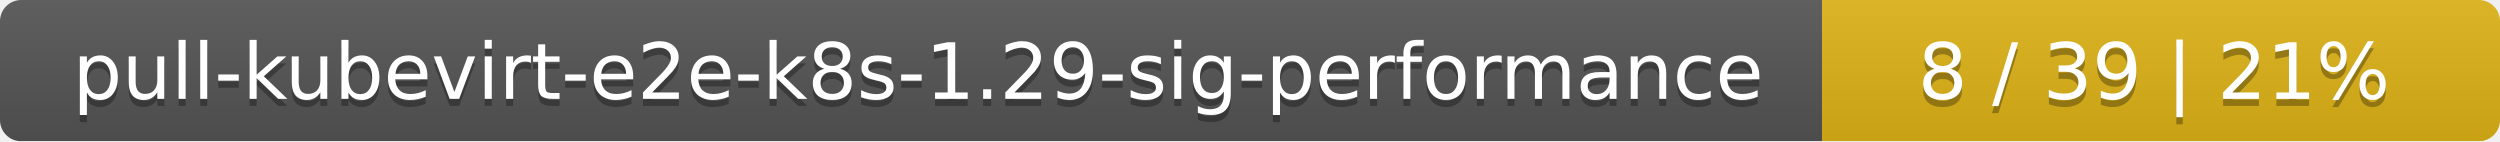
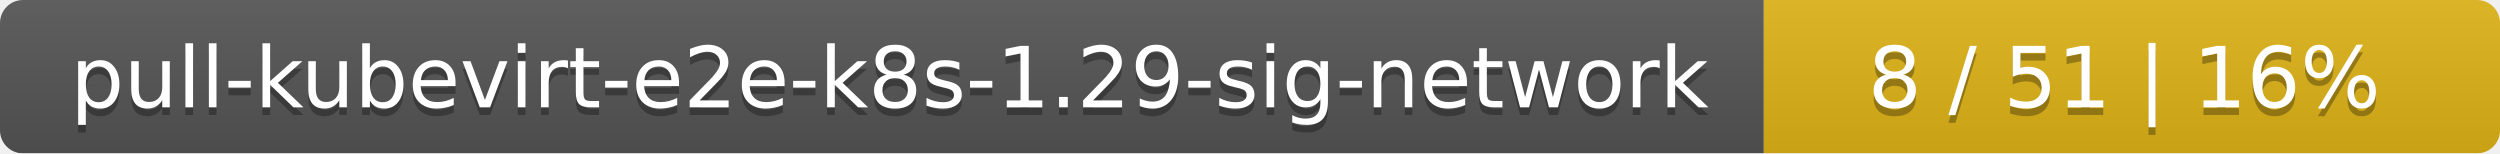
- <svg xmlns="http://www.w3.org/2000/svg" width="354" height="20">
+ <svg xmlns="http://www.w3.org/2000/svg" width="326" height="20">
  <linearGradient id="smooth" x2="0" y2="100%">
    <stop offset="0" stop-color="#bbb" stop-opacity=".1" />
    <stop offset="1" stop-opacity=".1" />
  </linearGradient>
  <mask id="round">
-     <rect width="354" height="20" rx="3" fill="#fff" />
+     <rect width="326" height="20" rx="3" fill="#fff" />
  </mask>
  <g mask="url(#round)">
-     <rect width="258" height="20" fill="#555" />
-     <rect x="258" width="96" height="20" fill="#dfb317" />
-     <rect width="354" height="20" fill="url(#smooth)" />
+     <rect width="230" height="20" fill="#555" />
+     <rect x="230" width="96" height="20" fill="#dfb317" />
+     <rect width="326" height="20" fill="url(#smooth)" />
  </g>
  <g fill="#fff" text-anchor="middle" font-family="DejaVu Sans,Verdana,Geneva,sans-serif" font-size="11">
-     <text x="130" y="15" fill="#010101" fill-opacity=".3">pull-kubevirt-e2e-k8s-1.29-sig-performance</text>
-     <text x="130" y="14">pull-kubevirt-e2e-k8s-1.29-sig-performance</text>
-     <text x="305" y="15" fill="#010101" fill-opacity=".3">8 / 39    |    21%</text>
-     <text x="305" y="14">8 / 39    |    21%</text>
+     <text x="116" y="15" fill="#010101" fill-opacity=".3">pull-kubevirt-e2e-k8s-1.29-sig-network</text>
+     <text x="116" y="14">pull-kubevirt-e2e-k8s-1.29-sig-network</text>
+     <text x="277" y="15" fill="#010101" fill-opacity=".3">8 / 51    |    16%</text>
+     <text x="277" y="14">8 / 51    |    16%</text>
  </g>
</svg>
